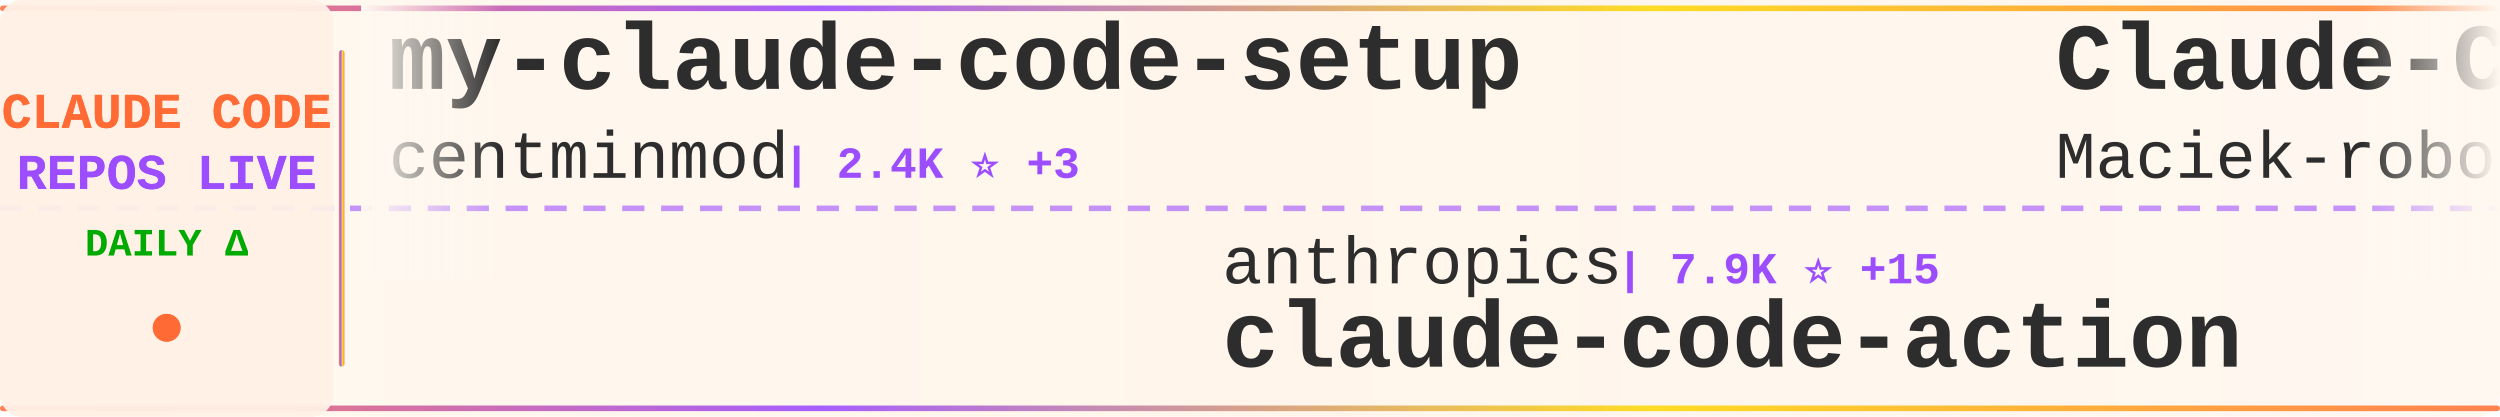
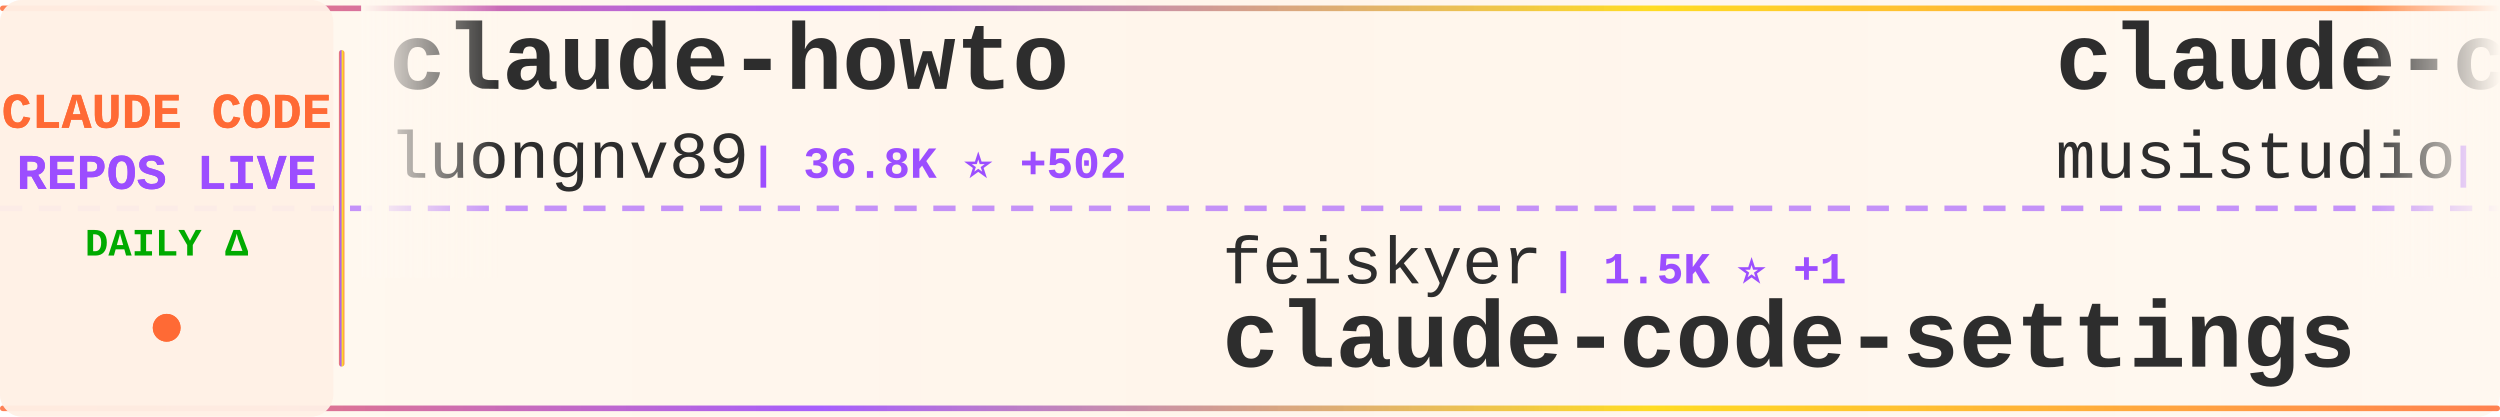
<svg xmlns="http://www.w3.org/2000/svg" width="900" height="150">
  <defs>
    <linearGradient id="tickerBg" x1="0%" y1="0%" x2="100%" y2="0%">
      <stop offset="0%" style="stop-color:#fff8f0;stop-opacity:0.98" />
      <stop offset="50%" style="stop-color:#fff5eb;stop-opacity:1" />
      <stop offset="100%" style="stop-color:#fff8f0;stop-opacity:0.98" />
    </linearGradient>
    <linearGradient id="borderGrad" x1="0%" y1="0%" x2="100%" y2="0%">
      <stop offset="0%" style="stop-color:#FF6B35;stop-opacity:0.85">
        <animate attributeName="stop-opacity" values="0.85;1;0.85" dur="2s" repeatCount="indefinite" />
      </stop>
      <stop offset="33%" style="stop-color:#9C4EFF;stop-opacity:0.9">
        <animate attributeName="stop-opacity" values="0.9;1;0.9" dur="2.2s" repeatCount="indefinite" />
      </stop>
      <stop offset="66%" style="stop-color:#FFD700;stop-opacity:0.85">
        <animate attributeName="stop-opacity" values="0.85;1;0.85" dur="1.8s" repeatCount="indefinite" />
      </stop>
      <stop offset="100%" style="stop-color:#FF6B35;stop-opacity:0.85">
        <animate attributeName="stop-opacity" values="0.85;1;0.85" dur="2s" repeatCount="indefinite" />
      </stop>
    </linearGradient>
    <filter id="textGlow">
      <feGaussianBlur stdDeviation="0.15" result="coloredBlur" />
      <feMerge>
        <feMergeNode in="coloredBlur" />
        <feMergeNode in="SourceGraphic" />
      </feMerge>
    </filter>
    <filter id="metricGlow">
      <feGaussianBlur stdDeviation="0.2" result="coloredBlur" />
      <feMerge>
        <feMergeNode in="coloredBlur" />
        <feMergeNode in="SourceGraphic" />
      </feMerge>
    </filter>
    <linearGradient id="leftFade" x1="0%" y1="0%" x2="100%" y2="0%">
      <stop offset="0%" style="stop-color:#fff8f0;stop-opacity:1" />
      <stop offset="100%" style="stop-color:#fff8f0;stop-opacity:0" />
    </linearGradient>
    <linearGradient id="rightFade" x1="0%" y1="0%" x2="100%" y2="0%">
      <stop offset="0%" style="stop-color:#fff8f0;stop-opacity:0" />
      <stop offset="100%" style="stop-color:#fff8f0;stop-opacity:1" />
    </linearGradient>
  </defs>
  <rect width="900" height="150" fill="url(#tickerBg)" rx="8" />
  <rect x="0" y="2" width="900" height="2" fill="url(#borderGrad)" rx="1" />
  <rect x="0" y="146" width="900" height="2" fill="url(#borderGrad)" rx="1" />
  <line x1="0" y1="75" x2="900" y2="75" stroke="#9C4EFF" stroke-width="2" stroke-dasharray="8 6" opacity="0.6" />
  <rect x="0" y="0" width="120" height="150" fill="#fff0e6" opacity="0.95" rx="8" />
  <text x="60" y="46" font-family="'Courier New', monospace" font-size="18" font-weight="bold" fill="#FF6B35" text-anchor="middle" filter="url(#textGlow)">
    CLAUDE CODE
  </text>
  <text x="60" y="68" font-family="'Courier New', monospace" font-size="18" font-weight="bold" fill="#9C4EFF" text-anchor="middle" filter="url(#textGlow)">
    REPOS LIVE
  </text>
  <text x="60" y="92" font-family="'Courier New', monospace" font-size="14" font-weight="bold" fill="#00aa00" text-anchor="middle">
    DAILY Δ
  </text>
  <circle cx="60" cy="118" r="5" fill="#FF6B35" filter="url(#metricGlow)">
    <animate attributeName="r" values="4;6;4" dur="1.5s" repeatCount="indefinite" />
    <animate attributeName="opacity" values="0.6;1;0.6" dur="1.5s" repeatCount="indefinite" />
  </circle>
  <rect x="122" y="18" width="2" height="114" fill="url(#borderGrad)" rx="1" />
  <clipPath id="tickerClip">
    <rect x="130" y="0" width="770" height="150" />
  </clipPath>
  <g clip-path="url(#tickerClip)">
    <g id="tickerItems">
      <animateTransform attributeName="transform" attributeType="XML" type="translate" from="0 0" to="-3000 0" dur="54s" repeatCount="indefinite" />
      <g transform="translate(0, 0)">
-         <text x="140" y="32" font-family="'Courier New', monospace" font-size="34" font-weight="bold" fill="#2d2d2d">my-claude-code-setup</text>
-         <text x="140" y="64" font-family="'Courier New', monospace" font-size="24" font-weight="normal" fill="#2d2d2d" opacity="1.0">centminmod</text>
-         <text x="282" y="64" font-family="'Courier New', monospace" font-size="16" font-weight="bold" fill="#9C4EFF"> | 2.4K ⭐ +3</text>
+         <text x="140" y="32" font-family="'Courier New', monospace" font-size="34" font-weight="bold" fill="#2d2d2d">claude-howto</text>
+         <text x="140" y="64" font-family="'Courier New', monospace" font-size="24" font-weight="normal" fill="#2d2d2d" opacity="1.0">luongnv89</text>
+         <text x="270" y="64" font-family="'Courier New', monospace" font-size="16" font-weight="bold" fill="#9C4EFF"> | 36.8K ⭐ +502</text>
      </g>
      <g transform="translate(300, 0)">
-         <text x="140" y="102" font-family="'Courier New', monospace" font-size="24" font-weight="normal" fill="#2d2d2d" opacity="1.0">anthropics</text>
-         <text x="282" y="102" font-family="'Courier New', monospace" font-size="16" font-weight="bold" fill="#9C4EFF"> | 7.9K ⭐ +15</text>
-         <text x="140" y="132" font-family="'Courier New', monospace" font-size="34" font-weight="bold" fill="#2d2d2d">claude-code-action</text>
+         <text x="140" y="102" font-family="'Courier New', monospace" font-size="24" font-weight="normal" fill="#2d2d2d" opacity="1.0">feiskyer</text>
+         <text x="258" y="102" font-family="'Courier New', monospace" font-size="16" font-weight="bold" fill="#9C4EFF"> | 1.5K ⭐ +1</text>
+         <text x="140" y="132" font-family="'Courier New', monospace" font-size="34" font-weight="bold" fill="#2d2d2d">claude-code-settings</text>
      </g>
      <g transform="translate(600, 0)">
-         <text x="140" y="32" font-family="'Courier New', monospace" font-size="34" font-weight="bold" fill="#2d2d2d">Claude-Code-Usage-Monito...</text>
-         <text x="140" y="64" font-family="'Courier New', monospace" font-size="24" font-weight="normal" fill="#2d2d2d" opacity="1.0">Maciek-roboblog</text>
-         <text x="342" y="64" font-family="'Courier New', monospace" font-size="16" font-weight="bold" fill="#9C4EFF"> | 8.2K ⭐ +10</text>
+         <text x="140" y="32" font-family="'Courier New', monospace" font-size="34" font-weight="bold" fill="#2d2d2d">claude-code-router</text>
+         <text x="140" y="64" font-family="'Courier New', monospace" font-size="24" font-weight="normal" fill="#2d2d2d" opacity="1.0">musistudio</text>
+         <text x="282" y="64" font-family="'Courier New', monospace" font-size="16" font-weight="bold" fill="#9C4EFF"> | 34.9K ⭐ +37</text>
      </g>
      <g transform="translate(900, 0)">
-         <text x="140" y="102" font-family="'Courier New', monospace" font-size="24" font-weight="normal" fill="#2d2d2d" opacity="1.0">sugyan</text>
-         <text x="234" y="102" font-family="'Courier New', monospace" font-size="16" font-weight="bold" fill="#9C4EFF"> | 1.1K ⭐</text>
-         <text x="140" y="132" font-family="'Courier New', monospace" font-size="34" font-weight="bold" fill="#2d2d2d">claude-code-webui</text>
+         <text x="140" y="102" font-family="'Courier New', monospace" font-size="24" font-weight="normal" fill="#2d2d2d" opacity="1.0">chauncygu</text>
+         <text x="270" y="102" font-family="'Courier New', monospace" font-size="16" font-weight="bold" fill="#9C4EFF"> | 2.6K ⭐ +14</text>
+         <text x="140" y="132" font-family="'Courier New', monospace" font-size="34" font-weight="bold" fill="#2d2d2d">collection-claude-code-s...</text>
      </g>
      <g transform="translate(1200, 0)">
-         <text x="140" y="32" font-family="'Courier New', monospace" font-size="34" font-weight="bold" fill="#2d2d2d">claude-code-source</text>
-         <text x="140" y="64" font-family="'Courier New', monospace" font-size="24" font-weight="normal" fill="#2d2d2d" opacity="1.0">hangsman</text>
-         <text x="258" y="64" font-family="'Courier New', monospace" font-size="16" font-weight="bold" fill="#9C4EFF"> | 784 ⭐</text>
+         <text x="140" y="32" font-family="'Courier New', monospace" font-size="34" font-weight="bold" fill="#2d2d2d">claude-code-best-practic...</text>
+         <text x="140" y="64" font-family="'Courier New', monospace" font-size="24" font-weight="normal" fill="#2d2d2d" opacity="1.0">shanraisshan</text>
+         <text x="306" y="64" font-family="'Courier New', monospace" font-size="16" font-weight="bold" fill="#9C4EFF"> | 57.4K ⭐ +179</text>
      </g>
      <g transform="translate(1500, 0)">
-         <text x="140" y="102" font-family="'Courier New', monospace" font-size="24" font-weight="normal" fill="#2d2d2d" opacity="1.0">oboard</text>
-         <text x="234" y="102" font-family="'Courier New', monospace" font-size="16" font-weight="bold" fill="#9C4EFF"> | 3.2K ⭐ +1</text>
-         <text x="140" y="132" font-family="'Courier New', monospace" font-size="34" font-weight="bold" fill="#2d2d2d">claude-code-rev</text>
+         <text x="140" y="102" font-family="'Courier New', monospace" font-size="24" font-weight="normal" fill="#2d2d2d" opacity="1.0">VoltAgent</text>
+         <text x="270" y="102" font-family="'Courier New', monospace" font-size="16" font-weight="bold" fill="#9C4EFF"> | 21.6K ⭐ +78</text>
+         <text x="140" y="132" font-family="'Courier New', monospace" font-size="34" font-weight="bold" fill="#2d2d2d">awesome-claude-code-suba...</text>
      </g>
      <g transform="translate(1800, 0)">
+         <text x="140" y="32" font-family="'Courier New', monospace" font-size="34" font-weight="bold" fill="#2d2d2d">claude-code-source-code</text>
+         <text x="140" y="64" font-family="'Courier New', monospace" font-size="24" font-weight="normal" fill="#2d2d2d" opacity="1.0">777genius</text>
+         <text x="270" y="64" font-family="'Courier New', monospace" font-size="16" font-weight="bold" fill="#9C4EFF"> | 914 ⭐</text>
+       </g>
+       <g transform="translate(2100, 0)">
+         <text x="140" y="102" font-family="'Courier New', monospace" font-size="24" font-weight="normal" fill="#2d2d2d" opacity="1.0">Windy3f3f3f3f</text>
+         <text x="318" y="102" font-family="'Courier New', monospace" font-size="16" font-weight="bold" fill="#9C4EFF"> | 2.6K ⭐ +11</text>
+         <text x="140" y="132" font-family="'Courier New', monospace" font-size="34" font-weight="bold" fill="#2d2d2d">how-claude-code-works</text>
+       </g>
+       <g transform="translate(2400, 0)">
        <text x="140" y="32" font-family="'Courier New', monospace" font-size="34" font-weight="bold" fill="#2d2d2d">claude-code-analysis</text>
        <text x="140" y="64" font-family="'Courier New', monospace" font-size="24" font-weight="normal" fill="#2d2d2d" opacity="1.0">liuup</text>
        <text x="222" y="64" font-family="'Courier New', monospace" font-size="16" font-weight="bold" fill="#9C4EFF"> | 3.1K ⭐ +19</text>
      </g>
-       <g transform="translate(2100, 0)">
-         <text x="140" y="102" font-family="'Courier New', monospace" font-size="24" font-weight="normal" fill="#2d2d2d" opacity="1.0">777genius</text>
-         <text x="270" y="102" font-family="'Courier New', monospace" font-size="16" font-weight="bold" fill="#9C4EFF"> | 914 ⭐</text>
-         <text x="140" y="132" font-family="'Courier New', monospace" font-size="34" font-weight="bold" fill="#2d2d2d">claude-code-source-code</text>
-       </g>
-       <g transform="translate(2400, 0)">
-         <text x="140" y="32" font-family="'Courier New', monospace" font-size="34" font-weight="bold" fill="#2d2d2d">claude-code-sourcemap</text>
-         <text x="140" y="64" font-family="'Courier New', monospace" font-size="24" font-weight="normal" fill="#2d2d2d" opacity="1.0">ChinaSiro</text>
-         <text x="270" y="64" font-family="'Courier New', monospace" font-size="16" font-weight="bold" fill="#9C4EFF"> | 9.4K ⭐ +9</text>
-       </g>
      <g transform="translate(2700, 0)">
-         <text x="140" y="102" font-family="'Courier New', monospace" font-size="24" font-weight="normal" fill="#2d2d2d" opacity="1.0">lintsinghua</text>
-         <text x="294" y="102" font-family="'Courier New', monospace" font-size="16" font-weight="bold" fill="#9C4EFF"> | 3.6K ⭐ +12</text>
-         <text x="140" y="132" font-family="'Courier New', monospace" font-size="34" font-weight="bold" fill="#2d2d2d">claude-code-book</text>
+         <text x="140" y="102" font-family="'Courier New', monospace" font-size="24" font-weight="normal" fill="#2d2d2d" opacity="1.0">repowise-dev</text>
+         <text x="306" y="102" font-family="'Courier New', monospace" font-size="16" font-weight="bold" fill="#9C4EFF"> | 1.1K ⭐ +1</text>
+         <text x="140" y="132" font-family="'Courier New', monospace" font-size="34" font-weight="bold" fill="#2d2d2d">claude-code-prompts</text>
      </g>
      <g transform="translate(3000, 0)">
-         <text x="140" y="32" font-family="'Courier New', monospace" font-size="34" font-weight="bold" fill="#2d2d2d">my-claude-code-setup</text>
-         <text x="140" y="64" font-family="'Courier New', monospace" font-size="24" font-weight="normal" fill="#2d2d2d" opacity="1.0">centminmod</text>
-         <text x="282" y="64" font-family="'Courier New', monospace" font-size="16" font-weight="bold" fill="#9C4EFF"> | 2.4K ⭐ +3</text>
+         <text x="140" y="32" font-family="'Courier New', monospace" font-size="34" font-weight="bold" fill="#2d2d2d">claude-howto</text>
+         <text x="140" y="64" font-family="'Courier New', monospace" font-size="24" font-weight="normal" fill="#2d2d2d" opacity="1.0">luongnv89</text>
+         <text x="270" y="64" font-family="'Courier New', monospace" font-size="16" font-weight="bold" fill="#9C4EFF"> | 36.8K ⭐ +502</text>
      </g>
      <g transform="translate(3300, 0)">
-         <text x="140" y="102" font-family="'Courier New', monospace" font-size="24" font-weight="normal" fill="#2d2d2d" opacity="1.0">anthropics</text>
-         <text x="282" y="102" font-family="'Courier New', monospace" font-size="16" font-weight="bold" fill="#9C4EFF"> | 7.9K ⭐ +15</text>
-         <text x="140" y="132" font-family="'Courier New', monospace" font-size="34" font-weight="bold" fill="#2d2d2d">claude-code-action</text>
+         <text x="140" y="102" font-family="'Courier New', monospace" font-size="24" font-weight="normal" fill="#2d2d2d" opacity="1.0">feiskyer</text>
+         <text x="258" y="102" font-family="'Courier New', monospace" font-size="16" font-weight="bold" fill="#9C4EFF"> | 1.5K ⭐ +1</text>
+         <text x="140" y="132" font-family="'Courier New', monospace" font-size="34" font-weight="bold" fill="#2d2d2d">claude-code-settings</text>
      </g>
      <g transform="translate(3600, 0)">
-         <text x="140" y="32" font-family="'Courier New', monospace" font-size="34" font-weight="bold" fill="#2d2d2d">Claude-Code-Usage-Monito...</text>
-         <text x="140" y="64" font-family="'Courier New', monospace" font-size="24" font-weight="normal" fill="#2d2d2d" opacity="1.0">Maciek-roboblog</text>
-         <text x="342" y="64" font-family="'Courier New', monospace" font-size="16" font-weight="bold" fill="#9C4EFF"> | 8.2K ⭐ +10</text>
+         <text x="140" y="32" font-family="'Courier New', monospace" font-size="34" font-weight="bold" fill="#2d2d2d">claude-code-router</text>
+         <text x="140" y="64" font-family="'Courier New', monospace" font-size="24" font-weight="normal" fill="#2d2d2d" opacity="1.0">musistudio</text>
+         <text x="282" y="64" font-family="'Courier New', monospace" font-size="16" font-weight="bold" fill="#9C4EFF"> | 34.9K ⭐ +37</text>
      </g>
      <g transform="translate(3900, 0)">
-         <text x="140" y="102" font-family="'Courier New', monospace" font-size="24" font-weight="normal" fill="#2d2d2d" opacity="1.0">sugyan</text>
-         <text x="234" y="102" font-family="'Courier New', monospace" font-size="16" font-weight="bold" fill="#9C4EFF"> | 1.1K ⭐</text>
-         <text x="140" y="132" font-family="'Courier New', monospace" font-size="34" font-weight="bold" fill="#2d2d2d">claude-code-webui</text>
+         <text x="140" y="102" font-family="'Courier New', monospace" font-size="24" font-weight="normal" fill="#2d2d2d" opacity="1.0">chauncygu</text>
+         <text x="270" y="102" font-family="'Courier New', monospace" font-size="16" font-weight="bold" fill="#9C4EFF"> | 2.6K ⭐ +14</text>
+         <text x="140" y="132" font-family="'Courier New', monospace" font-size="34" font-weight="bold" fill="#2d2d2d">collection-claude-code-s...</text>
      </g>
    </g>
  </g>
  <rect x="130" y="0" width="50" height="100" fill="url(#leftFade)" />
  <rect x="850" y="0" width="50" height="100" fill="url(#rightFade)" />
</svg>
